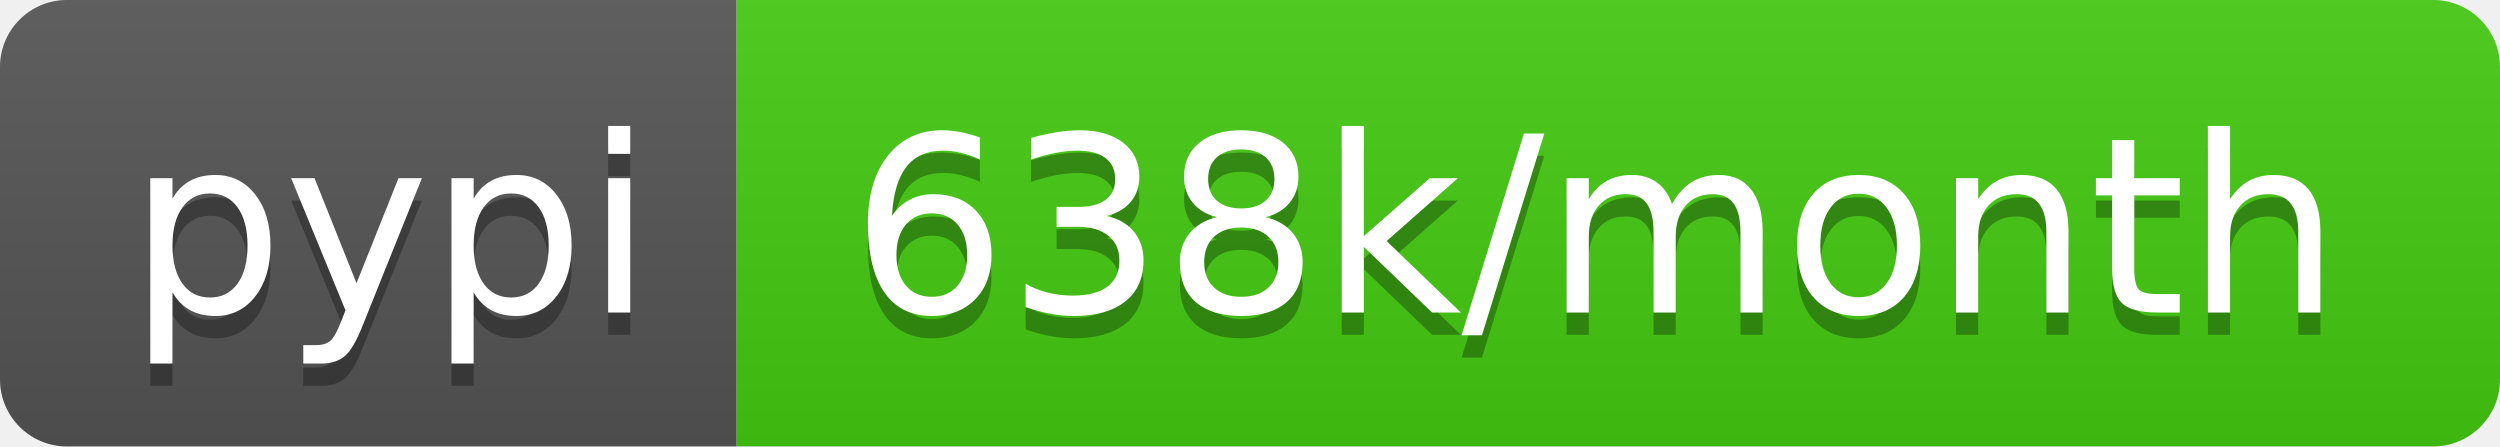
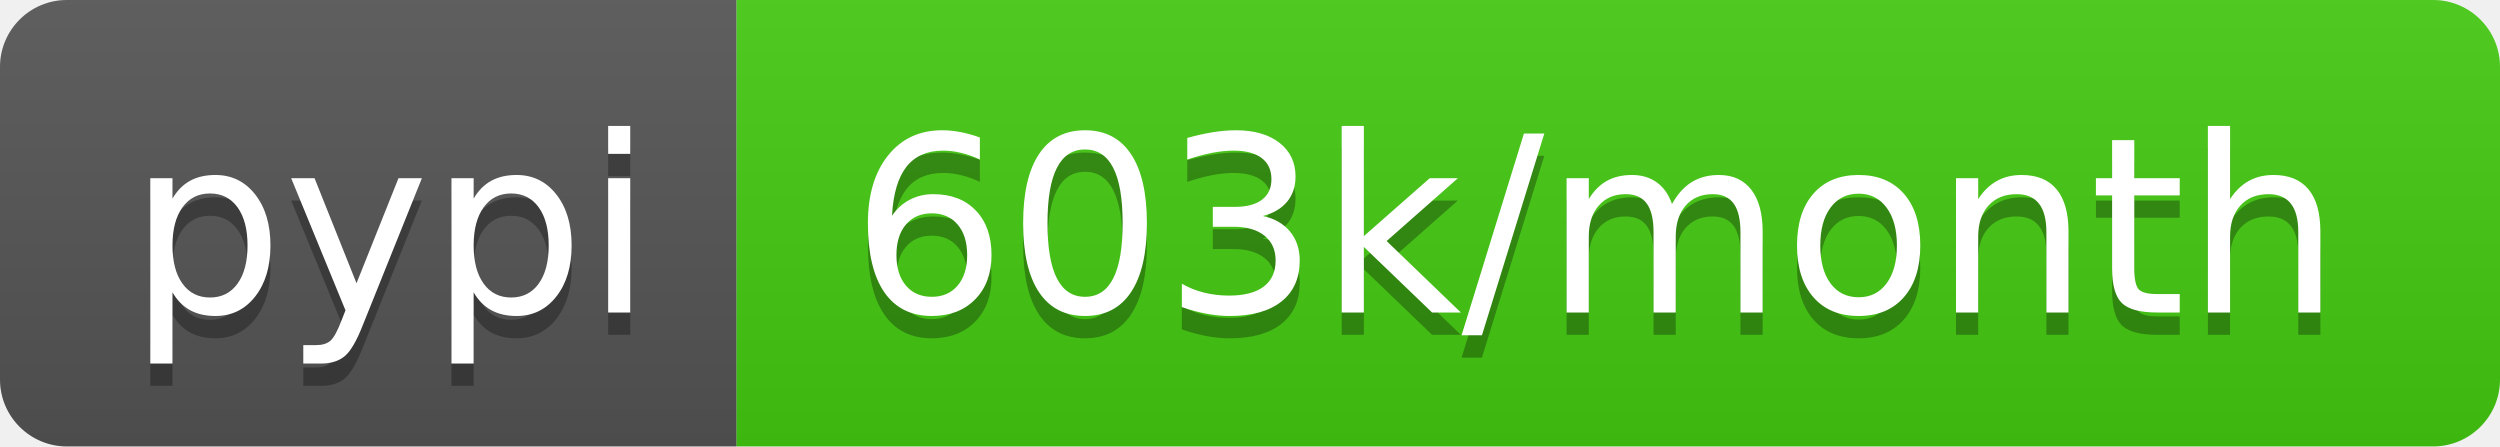
- <svg xmlns="http://www.w3.org/2000/svg" width="112" height="20" role="img" aria-label="pypi: 638k/month">
+ <svg xmlns="http://www.w3.org/2000/svg" width="112" height="20" role="img" aria-label="pypi: 603k/month">
  <linearGradient id="s" x2="0" y2="100%">
    <stop offset="0" stop-color="#bbb" stop-opacity=".1" />
    <stop offset="1" stop-opacity=".1" />
  </linearGradient>
  <clipPath id="r">
    <rect width="112" height="20" rx="3" fill="#fff" />
  </clipPath>
  <g clip-path="url(#r)">
    <rect width="33" height="20" fill="#555" />
    <rect x="33" width="79" height="20" fill="#4c1" />
    <rect width="112" height="20" fill="url(#s)" />
  </g>
  <g fill="#fff" text-anchor="middle" font-family="Verdana,Geneva,DejaVu Sans,sans-serif" text-rendering="geometricPrecision" font-size="110">
    <text aria-hidden="true" x="175" y="150" fill="#010101" fill-opacity=".3" transform="scale(.1)" textLength="230">pypi</text>
    <text x="175" y="140" transform="scale(.1)" fill="#fff" textLength="230">pypi</text>
-     <text aria-hidden="true" x="715" y="150" fill="#010101" fill-opacity=".3" transform="scale(.1)" textLength="690">638k/month</text>
-     <text x="715" y="140" transform="scale(.1)" fill="#fff" textLength="690">638k/month</text>
+     <text aria-hidden="true" x="715" y="150" fill="#010101" fill-opacity=".3" transform="scale(.1)" textLength="690">603k/month</text>
+     <text x="715" y="140" transform="scale(.1)" fill="#fff" textLength="690">603k/month</text>
  </g>
</svg>
